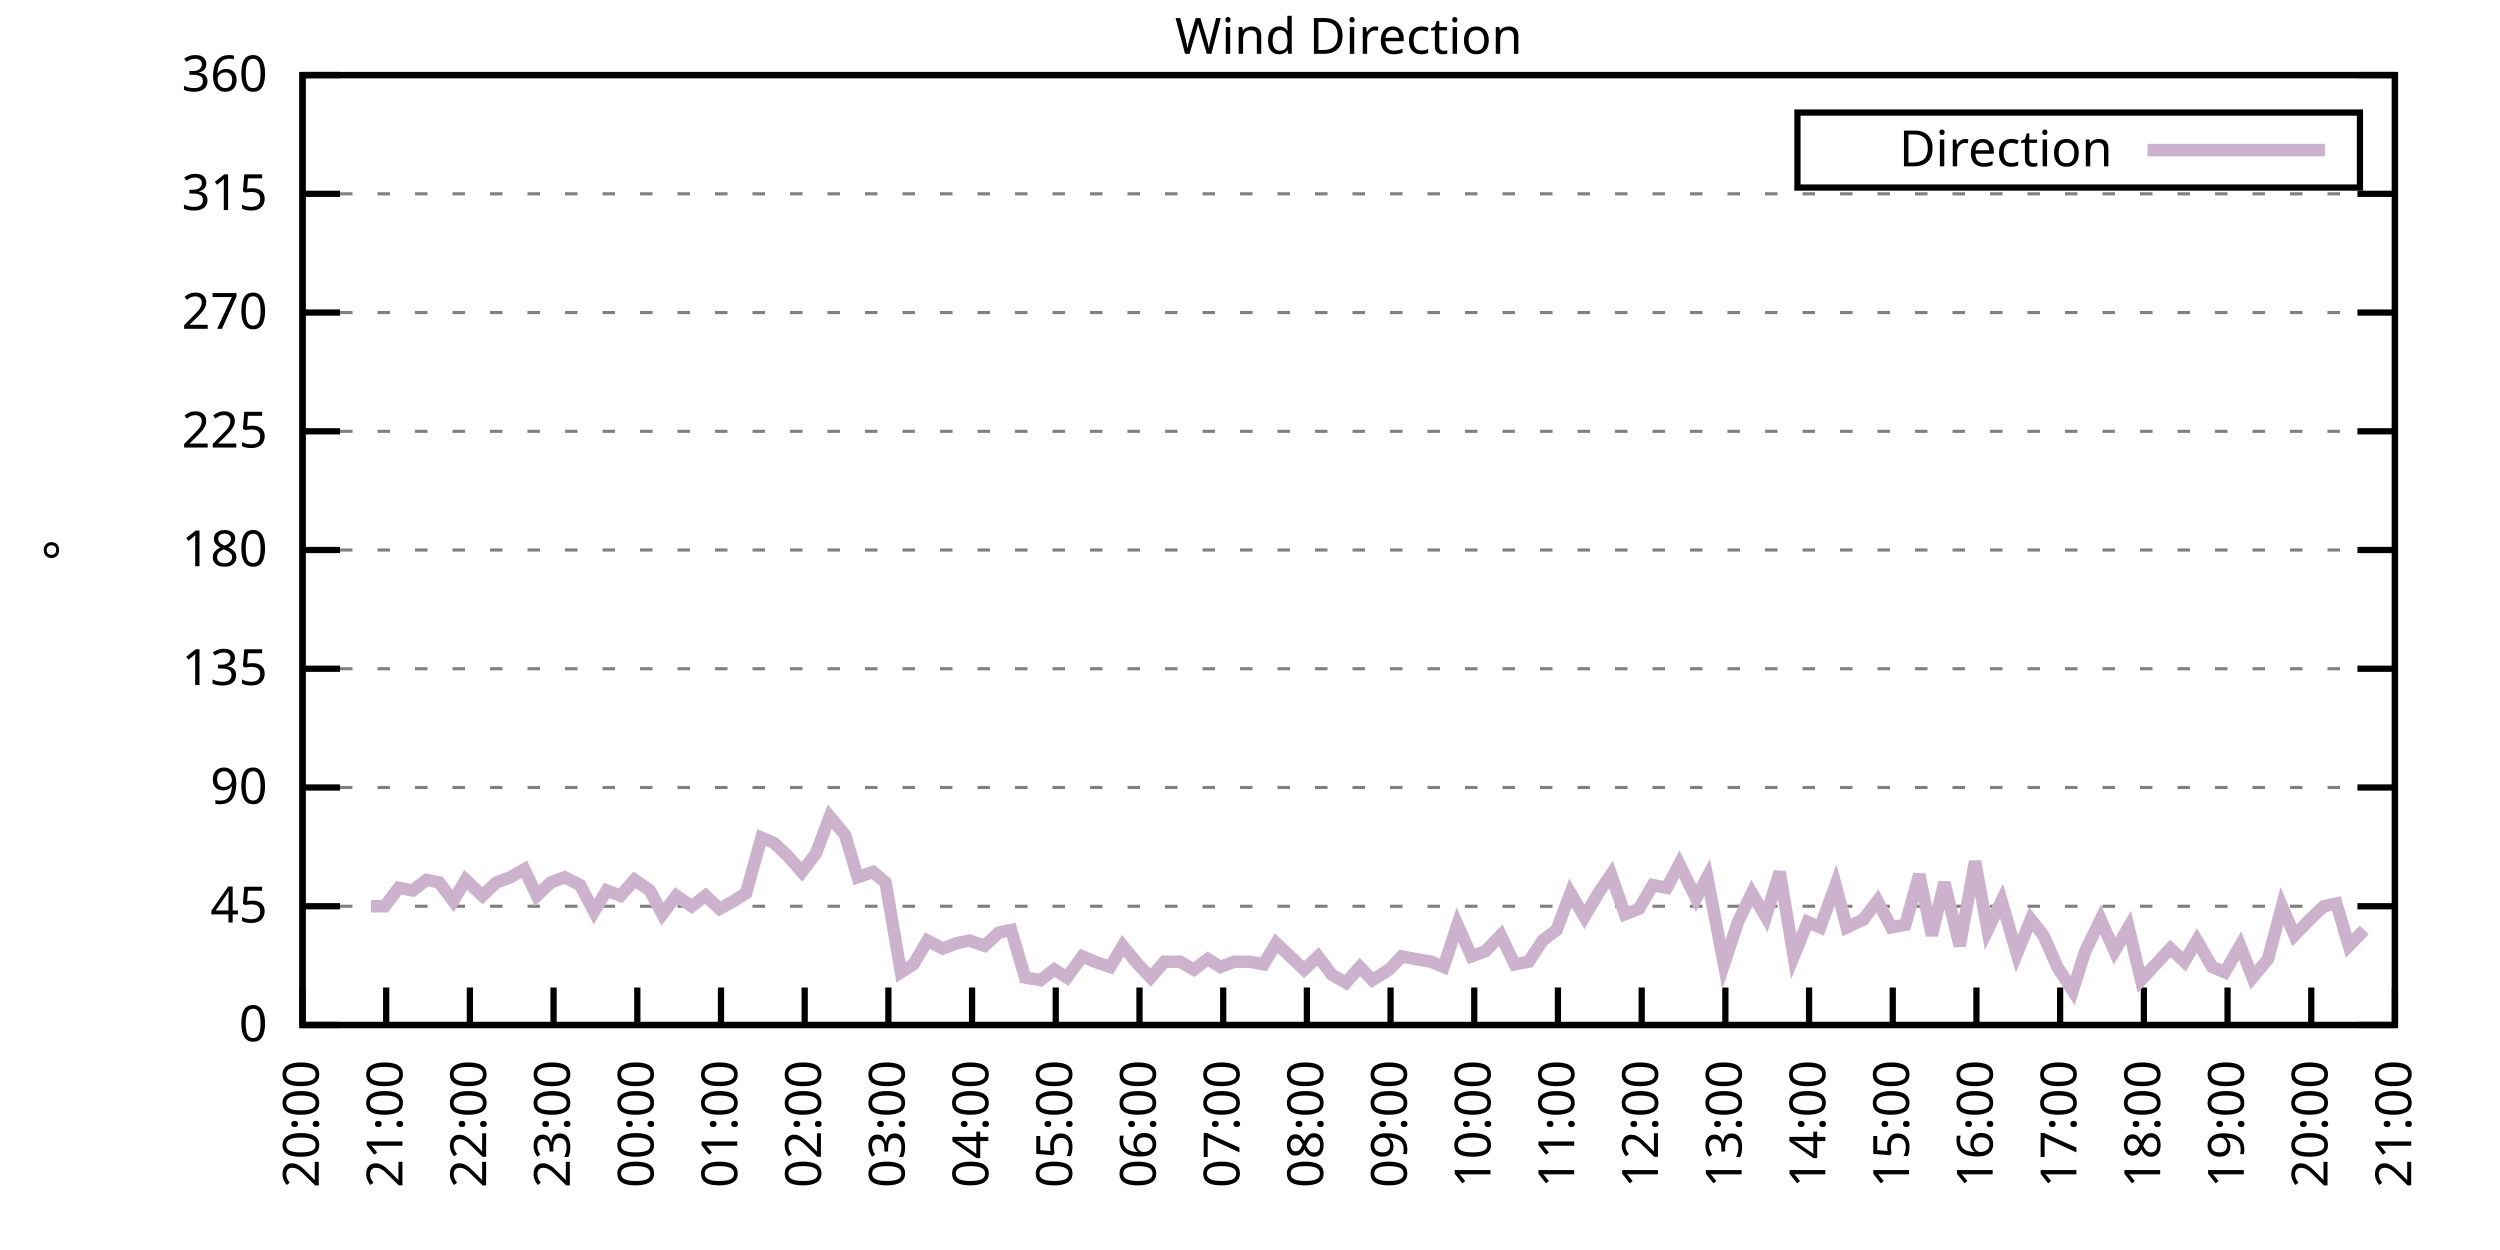
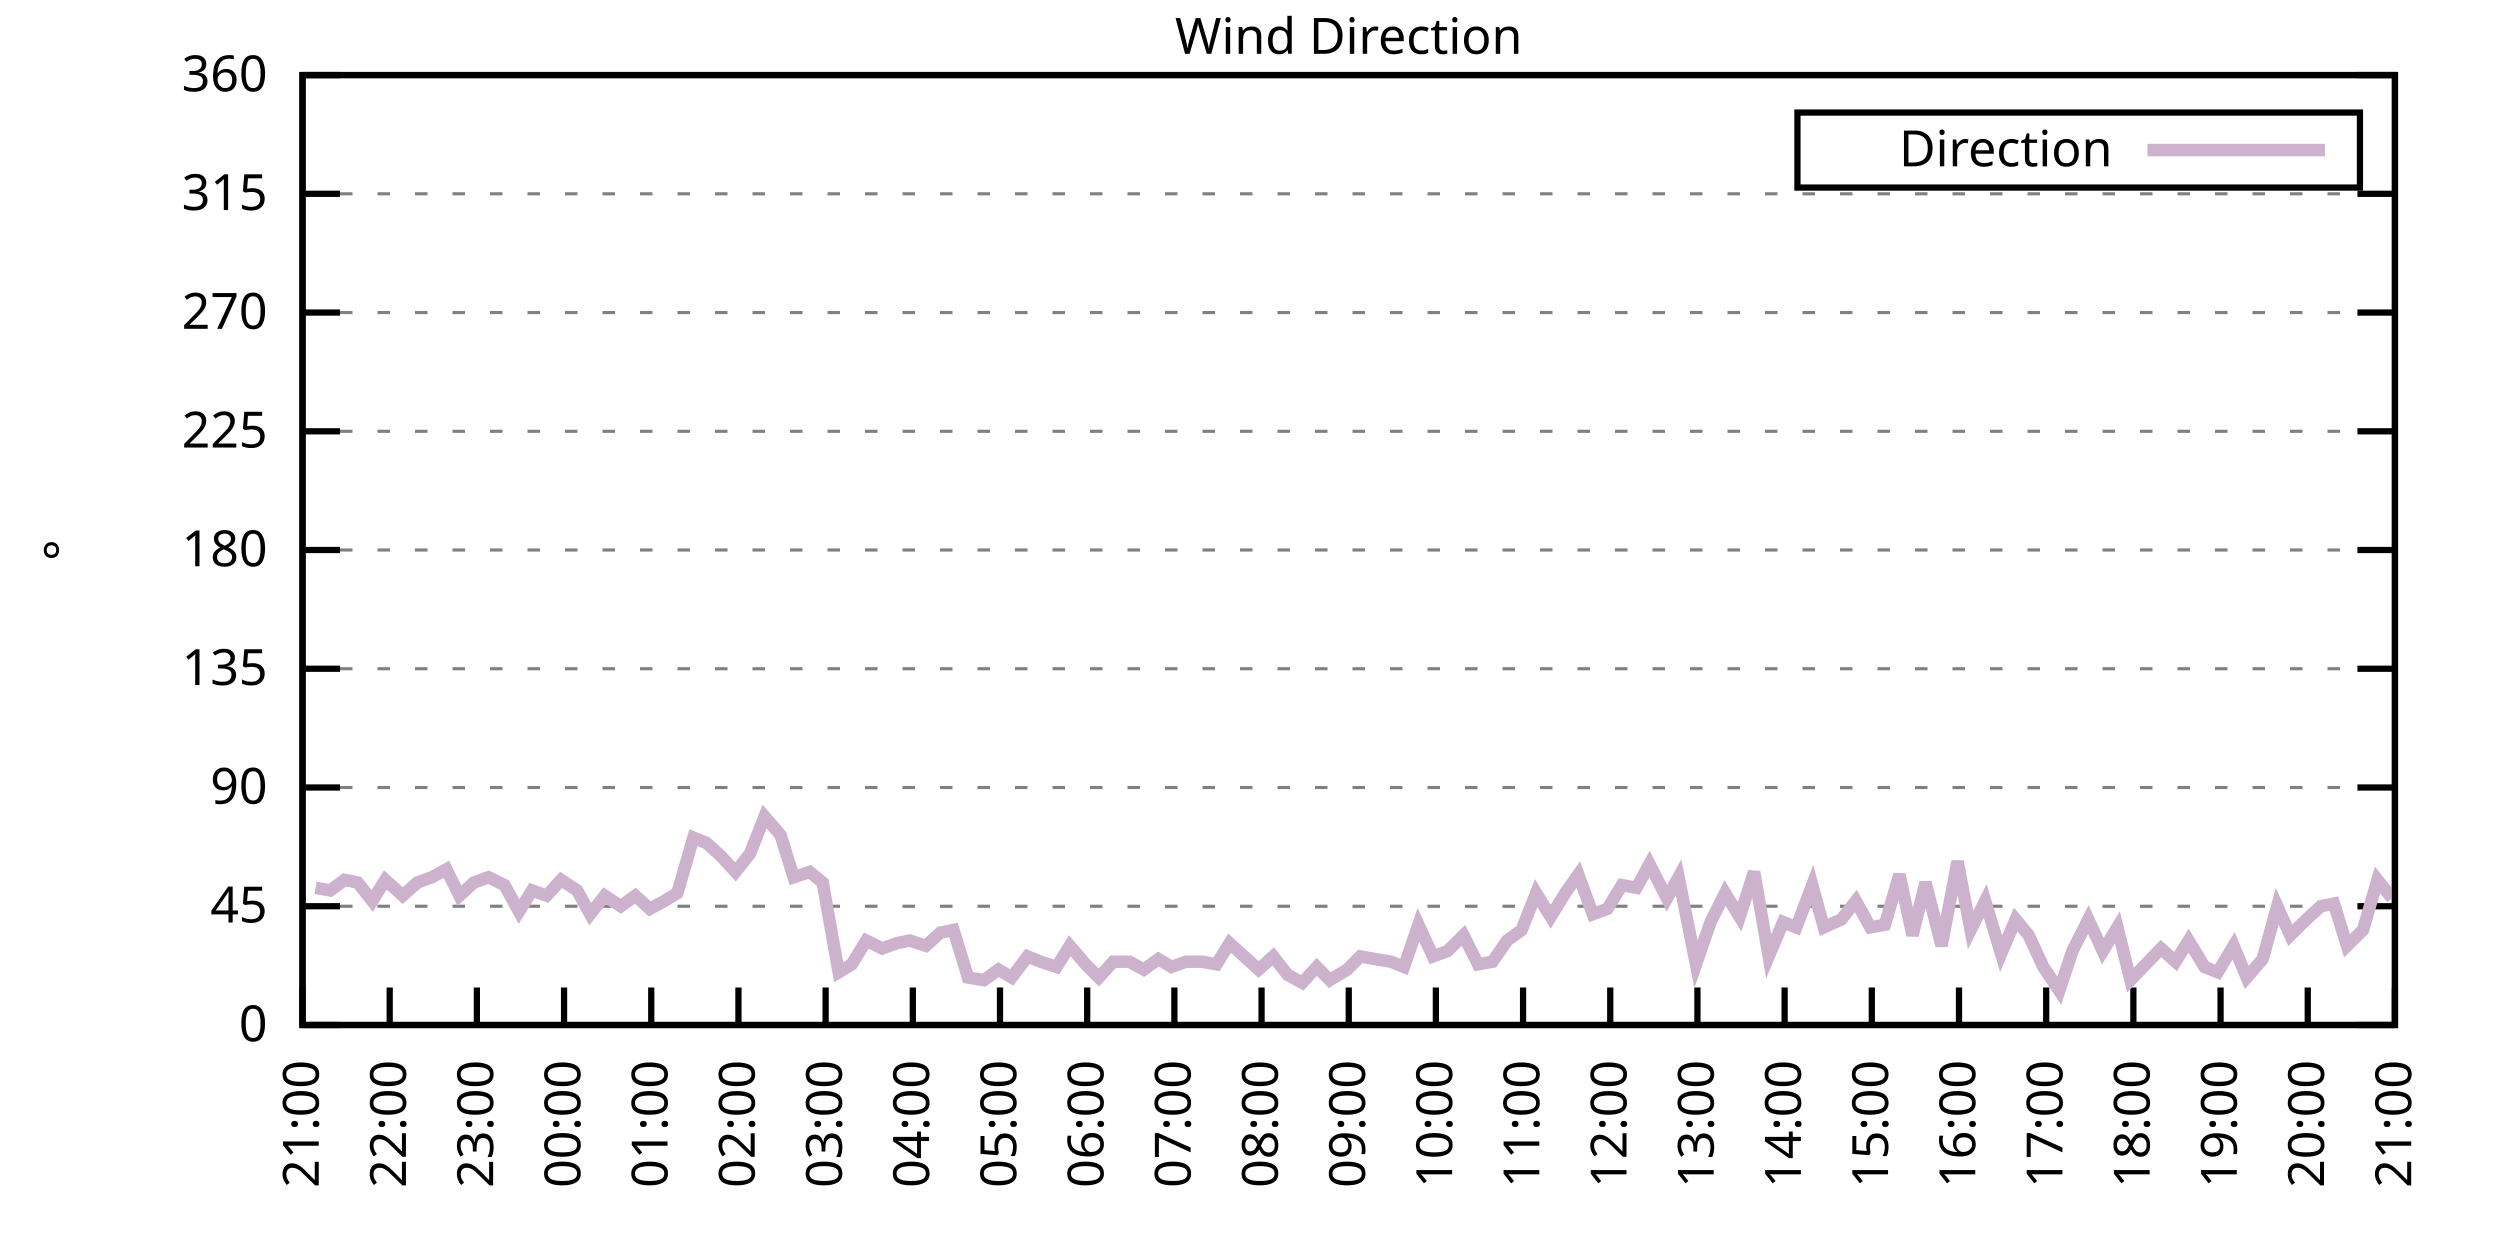
<svg xmlns="http://www.w3.org/2000/svg" xmlns:xlink="http://www.w3.org/1999/xlink" width="400" height="200" viewBox="0 0 400 200">
  <g id="gnuplot_canvas">
    <rect x="0" y="0" width="400" height="200" fill="none" />
    <defs>
      <circle id="gpDot" r="0.5" stroke-width="0.5" stroke="currentColor" />
      <path id="gpPt0" stroke-width="0.333" stroke="currentColor" d="M-1,0 h2 M0,-1 v2" />
      <path id="gpPt1" stroke-width="0.333" stroke="currentColor" d="M-1,-1 L1,1 M1,-1 L-1,1" />
      <path id="gpPt2" stroke-width="0.333" stroke="currentColor" d="M-1,0 L1,0 M0,-1 L0,1 M-1,-1 L1,1 M-1,1 L1,-1" />
      <rect id="gpPt3" stroke-width="0.333" stroke="currentColor" x="-1" y="-1" width="2" height="2" />
      <rect id="gpPt4" stroke-width="0.333" stroke="currentColor" fill="currentColor" x="-1" y="-1" width="2" height="2" />
      <circle id="gpPt5" stroke-width="0.333" stroke="currentColor" cx="0" cy="0" r="1" />
      <use xlink:href="#gpPt5" id="gpPt6" fill="currentColor" stroke="none" />
      <path id="gpPt7" stroke-width="0.333" stroke="currentColor" d="M0,-1.33 L-1.33,0.67 L1.33,0.67 z" />
      <use xlink:href="#gpPt7" id="gpPt8" fill="currentColor" stroke="none" />
      <use xlink:href="#gpPt7" id="gpPt9" stroke="currentColor" transform="rotate(180)" />
      <use xlink:href="#gpPt9" id="gpPt10" fill="currentColor" stroke="none" />
      <use xlink:href="#gpPt3" id="gpPt11" stroke="currentColor" transform="rotate(45)" />
      <use xlink:href="#gpPt11" id="gpPt12" fill="currentColor" stroke="none" />
      <path id="gpPt13" stroke-width="0.333" stroke="currentColor" d="M0,1.330 L1.265,0.411 L0.782,-1.067 L-0.782,-1.076 L-1.265,0.411 z" />
      <use xlink:href="#gpPt13" id="gpPt14" fill="currentColor" stroke="none" />
      <filter id="textbox" filterUnits="objectBoundingBox" x="0" y="0" height="1" width="1">
        <feFlood flood-color="white" flood-opacity="1" result="bgnd" />
        <feComposite in="SourceGraphic" in2="bgnd" operator="atop" />
      </filter>
      <filter id="greybox" filterUnits="objectBoundingBox" x="0" y="0" height="1" width="1">
        <feFlood flood-color="lightgrey" flood-opacity="1" result="grey" />
        <feComposite in="SourceGraphic" in2="grey" operator="atop" />
      </filter>
    </defs>
    <g fill="none" color="white" stroke="currentColor" stroke-width="1.00" stroke-linecap="butt" stroke-linejoin="miter">
</g>
    <g fill="none" color="black" stroke="currentColor" stroke-width="1.00" stroke-linecap="butt" stroke-linejoin="miter">
      <g stroke="none" shape-rendering="crispEdges">
        <polygon fill="rgb(255, 255, 255)" points="48.40,164.00 383.18,164.00 383.18,12.02 48.40,12.02 " />
      </g>
    </g>
    <g fill="none" color="black" stroke="currentColor" stroke-width="1.00" stroke-linecap="butt" stroke-linejoin="miter">
</g>
    <g fill="none" color="black" stroke="black" stroke-width="0.50" stroke-linecap="butt" stroke-linejoin="miter">
</g>
    <g fill="none" color="gray" stroke="currentColor" stroke-width="0.50" stroke-linecap="butt" stroke-linejoin="miter">
      <path stroke="gray" stroke-dasharray="2,4" class="gridline" d="M48.40,164.00 L383.19,164.00  " />
    </g>
    <g fill="none" color="gray" stroke="gray" stroke-width="1.00" stroke-linecap="butt" stroke-linejoin="miter">
</g>
    <g fill="none" color="black" stroke="currentColor" stroke-width="1.00" stroke-linecap="butt" stroke-linejoin="miter">
      <path stroke="black" d="M48.40,164.00 L54.40,164.00 M383.19,164.00 L377.19,164.00  " />
      <g transform="translate(42.80,166.60)" stroke="none" fill="black" font-family="Sans" font-size="8.00" text-anchor="end">
        <text>
          <tspan font-family="Sans"> 0</tspan>
        </text>
      </g>
    </g>
    <g fill="none" color="black" stroke="currentColor" stroke-width="1.00" stroke-linecap="butt" stroke-linejoin="miter">
</g>
    <g fill="none" color="black" stroke="black" stroke-width="0.50" stroke-linecap="butt" stroke-linejoin="miter">
</g>
    <g fill="none" color="gray" stroke="currentColor" stroke-width="0.50" stroke-linecap="butt" stroke-linejoin="miter">
      <path stroke="gray" stroke-dasharray="2,4" class="gridline" d="M48.40,145.00 L383.19,145.00  " />
    </g>
    <g fill="none" color="gray" stroke="gray" stroke-width="1.00" stroke-linecap="butt" stroke-linejoin="miter">
</g>
    <g fill="none" color="black" stroke="currentColor" stroke-width="1.00" stroke-linecap="butt" stroke-linejoin="miter">
      <path stroke="black" d="M48.40,145.00 L54.40,145.00 M383.19,145.00 L377.19,145.00  " />
      <g transform="translate(42.80,147.60)" stroke="none" fill="black" font-family="Sans" font-size="8.00" text-anchor="end">
        <text>
          <tspan font-family="Sans"> 45</tspan>
        </text>
      </g>
    </g>
    <g fill="none" color="black" stroke="currentColor" stroke-width="1.00" stroke-linecap="butt" stroke-linejoin="miter">
</g>
    <g fill="none" color="black" stroke="black" stroke-width="0.50" stroke-linecap="butt" stroke-linejoin="miter">
</g>
    <g fill="none" color="gray" stroke="currentColor" stroke-width="0.50" stroke-linecap="butt" stroke-linejoin="miter">
      <path stroke="gray" stroke-dasharray="2,4" class="gridline" d="M48.40,126.00 L383.19,126.00  " />
    </g>
    <g fill="none" color="gray" stroke="gray" stroke-width="1.00" stroke-linecap="butt" stroke-linejoin="miter">
</g>
    <g fill="none" color="black" stroke="currentColor" stroke-width="1.00" stroke-linecap="butt" stroke-linejoin="miter">
      <path stroke="black" d="M48.40,126.00 L54.40,126.00 M383.19,126.00 L377.19,126.00  " />
      <g transform="translate(42.80,128.60)" stroke="none" fill="black" font-family="Sans" font-size="8.00" text-anchor="end">
        <text>
          <tspan font-family="Sans"> 90</tspan>
        </text>
      </g>
    </g>
    <g fill="none" color="black" stroke="currentColor" stroke-width="1.00" stroke-linecap="butt" stroke-linejoin="miter">
</g>
    <g fill="none" color="black" stroke="black" stroke-width="0.50" stroke-linecap="butt" stroke-linejoin="miter">
</g>
    <g fill="none" color="gray" stroke="currentColor" stroke-width="0.50" stroke-linecap="butt" stroke-linejoin="miter">
      <path stroke="gray" stroke-dasharray="2,4" class="gridline" d="M48.40,107.00 L383.19,107.00  " />
    </g>
    <g fill="none" color="gray" stroke="gray" stroke-width="1.00" stroke-linecap="butt" stroke-linejoin="miter">
</g>
    <g fill="none" color="black" stroke="currentColor" stroke-width="1.00" stroke-linecap="butt" stroke-linejoin="miter">
      <path stroke="black" d="M48.40,107.00 L54.40,107.00 M383.19,107.00 L377.19,107.00  " />
      <g transform="translate(42.80,109.60)" stroke="none" fill="black" font-family="Sans" font-size="8.00" text-anchor="end">
        <text>
          <tspan font-family="Sans"> 135</tspan>
        </text>
      </g>
    </g>
    <g fill="none" color="black" stroke="currentColor" stroke-width="1.00" stroke-linecap="butt" stroke-linejoin="miter">
</g>
    <g fill="none" color="black" stroke="black" stroke-width="0.50" stroke-linecap="butt" stroke-linejoin="miter">
</g>
    <g fill="none" color="gray" stroke="currentColor" stroke-width="0.50" stroke-linecap="butt" stroke-linejoin="miter">
      <path stroke="gray" stroke-dasharray="2,4" class="gridline" d="M48.40,88.00 L383.19,88.00  " />
    </g>
    <g fill="none" color="gray" stroke="gray" stroke-width="1.00" stroke-linecap="butt" stroke-linejoin="miter">
</g>
    <g fill="none" color="black" stroke="currentColor" stroke-width="1.00" stroke-linecap="butt" stroke-linejoin="miter">
      <path stroke="black" d="M48.40,88.00 L54.40,88.00 M383.19,88.00 L377.19,88.00  " />
      <g transform="translate(42.80,90.60)" stroke="none" fill="black" font-family="Sans" font-size="8.00" text-anchor="end">
        <text>
          <tspan font-family="Sans"> 180</tspan>
        </text>
      </g>
    </g>
    <g fill="none" color="black" stroke="currentColor" stroke-width="1.00" stroke-linecap="butt" stroke-linejoin="miter">
</g>
    <g fill="none" color="black" stroke="black" stroke-width="0.50" stroke-linecap="butt" stroke-linejoin="miter">
</g>
    <g fill="none" color="gray" stroke="currentColor" stroke-width="0.50" stroke-linecap="butt" stroke-linejoin="miter">
      <path stroke="gray" stroke-dasharray="2,4" class="gridline" d="M48.40,69.01 L383.19,69.01  " />
    </g>
    <g fill="none" color="gray" stroke="gray" stroke-width="1.00" stroke-linecap="butt" stroke-linejoin="miter">
</g>
    <g fill="none" color="black" stroke="currentColor" stroke-width="1.00" stroke-linecap="butt" stroke-linejoin="miter">
      <path stroke="black" d="M48.40,69.01 L54.40,69.01 M383.19,69.01 L377.19,69.01  " />
      <g transform="translate(42.80,71.61)" stroke="none" fill="black" font-family="Sans" font-size="8.00" text-anchor="end">
        <text>
          <tspan font-family="Sans"> 225</tspan>
        </text>
      </g>
    </g>
    <g fill="none" color="black" stroke="currentColor" stroke-width="1.00" stroke-linecap="butt" stroke-linejoin="miter">
</g>
    <g fill="none" color="black" stroke="black" stroke-width="0.50" stroke-linecap="butt" stroke-linejoin="miter">
</g>
    <g fill="none" color="gray" stroke="currentColor" stroke-width="0.50" stroke-linecap="butt" stroke-linejoin="miter">
      <path stroke="gray" stroke-dasharray="2,4" class="gridline" d="M48.40,50.01 L383.19,50.01  " />
    </g>
    <g fill="none" color="gray" stroke="gray" stroke-width="1.00" stroke-linecap="butt" stroke-linejoin="miter">
</g>
    <g fill="none" color="black" stroke="currentColor" stroke-width="1.00" stroke-linecap="butt" stroke-linejoin="miter">
      <path stroke="black" d="M48.40,50.01 L54.40,50.01 M383.19,50.01 L377.19,50.01  " />
      <g transform="translate(42.80,52.61)" stroke="none" fill="black" font-family="Sans" font-size="8.00" text-anchor="end">
        <text>
          <tspan font-family="Sans"> 270</tspan>
        </text>
      </g>
    </g>
    <g fill="none" color="black" stroke="currentColor" stroke-width="1.00" stroke-linecap="butt" stroke-linejoin="miter">
</g>
    <g fill="none" color="black" stroke="black" stroke-width="0.50" stroke-linecap="butt" stroke-linejoin="miter">
</g>
    <g fill="none" color="gray" stroke="currentColor" stroke-width="0.50" stroke-linecap="butt" stroke-linejoin="miter">
      <path stroke="gray" stroke-dasharray="2,4" class="gridline" d="M48.40,31.01 L383.19,31.01  " />
    </g>
    <g fill="none" color="gray" stroke="gray" stroke-width="1.00" stroke-linecap="butt" stroke-linejoin="miter">
</g>
    <g fill="none" color="black" stroke="currentColor" stroke-width="1.00" stroke-linecap="butt" stroke-linejoin="miter">
      <path stroke="black" d="M48.40,31.01 L54.40,31.01 M383.19,31.01 L377.19,31.01  " />
      <g transform="translate(42.80,33.61)" stroke="none" fill="black" font-family="Sans" font-size="8.00" text-anchor="end">
        <text>
          <tspan font-family="Sans"> 315</tspan>
        </text>
      </g>
    </g>
    <g fill="none" color="black" stroke="currentColor" stroke-width="1.00" stroke-linecap="butt" stroke-linejoin="miter">
</g>
    <g fill="none" color="black" stroke="black" stroke-width="0.50" stroke-linecap="butt" stroke-linejoin="miter">
</g>
    <g fill="none" color="gray" stroke="currentColor" stroke-width="0.50" stroke-linecap="butt" stroke-linejoin="miter">
      <path stroke="gray" stroke-dasharray="2,4" class="gridline" d="M48.40,12.01 L383.19,12.01  " />
    </g>
    <g fill="none" color="gray" stroke="gray" stroke-width="1.00" stroke-linecap="butt" stroke-linejoin="miter">
</g>
    <g fill="none" color="black" stroke="currentColor" stroke-width="1.00" stroke-linecap="butt" stroke-linejoin="miter">
      <path stroke="black" d="M48.40,12.01 L54.40,12.01 M383.19,12.01 L377.19,12.01  " />
      <g transform="translate(42.80,14.61)" stroke="none" fill="black" font-family="Sans" font-size="8.00" text-anchor="end">
        <text>
          <tspan font-family="Sans"> 360</tspan>
        </text>
      </g>
    </g>
    <g fill="none" color="black" stroke="currentColor" stroke-width="1.00" stroke-linecap="butt" stroke-linejoin="miter">
      <path stroke="black" d="M48.40,164.00 L48.40,158.00  " />
      <g transform="translate(51.00,169.60) rotate(270.00)" stroke="none" fill="black" font-family="Sans" font-size="8.00" text-anchor="end">
        <text>
-           <tspan font-family="Sans">20:00</tspan>
-         </text>
-       </g>
-     </g>
-     <g fill="none" color="black" stroke="currentColor" stroke-width="1.00" stroke-linecap="butt" stroke-linejoin="miter">
-       <path stroke="black" d="M61.79,164.00 L61.79,158.00  " />
-       <g transform="translate(64.39,169.60) rotate(270.00)" stroke="none" fill="black" font-family="Sans" font-size="8.00" text-anchor="end">
-         <text>
          <tspan font-family="Sans">21:00</tspan>
        </text>
      </g>
    </g>
    <g fill="none" color="black" stroke="currentColor" stroke-width="1.00" stroke-linecap="butt" stroke-linejoin="miter">
-       <path stroke="black" d="M75.18,164.00 L75.18,158.00  " />
-       <g transform="translate(77.78,169.60) rotate(270.00)" stroke="none" fill="black" font-family="Sans" font-size="8.00" text-anchor="end">
+       <path stroke="black" d="M62.35,164.00 L62.35,158.00  " />
+       <g transform="translate(64.95,169.60) rotate(270.00)" stroke="none" fill="black" font-family="Sans" font-size="8.00" text-anchor="end">
        <text>
          <tspan font-family="Sans">22:00</tspan>
        </text>
      </g>
    </g>
    <g fill="none" color="black" stroke="currentColor" stroke-width="1.00" stroke-linecap="butt" stroke-linejoin="miter">
-       <path stroke="black" d="M88.57,164.00 L88.57,158.00  " />
-       <g transform="translate(91.17,169.60) rotate(270.00)" stroke="none" fill="black" font-family="Sans" font-size="8.00" text-anchor="end">
+       <path stroke="black" d="M76.30,164.00 L76.30,158.00  " />
+       <g transform="translate(78.90,169.60) rotate(270.00)" stroke="none" fill="black" font-family="Sans" font-size="8.00" text-anchor="end">
        <text>
          <tspan font-family="Sans">23:00</tspan>
        </text>
      </g>
    </g>
    <g fill="none" color="black" stroke="currentColor" stroke-width="1.00" stroke-linecap="butt" stroke-linejoin="miter">
-       <path stroke="black" d="M101.97,164.00 L101.97,158.00  " />
-       <g transform="translate(104.57,169.60) rotate(270.00)" stroke="none" fill="black" font-family="Sans" font-size="8.00" text-anchor="end">
+       <path stroke="black" d="M90.25,164.00 L90.25,158.00  " />
+       <g transform="translate(92.85,169.60) rotate(270.00)" stroke="none" fill="black" font-family="Sans" font-size="8.00" text-anchor="end">
        <text>
          <tspan font-family="Sans">00:00</tspan>
        </text>
      </g>
    </g>
    <g fill="none" color="black" stroke="currentColor" stroke-width="1.00" stroke-linecap="butt" stroke-linejoin="miter">
-       <path stroke="black" d="M115.36,164.00 L115.36,158.00  " />
-       <g transform="translate(117.96,169.60) rotate(270.00)" stroke="none" fill="black" font-family="Sans" font-size="8.00" text-anchor="end">
+       <path stroke="black" d="M104.20,164.00 L104.20,158.00  " />
+       <g transform="translate(106.80,169.60) rotate(270.00)" stroke="none" fill="black" font-family="Sans" font-size="8.00" text-anchor="end">
        <text>
          <tspan font-family="Sans">01:00</tspan>
        </text>
      </g>
    </g>
    <g fill="none" color="black" stroke="currentColor" stroke-width="1.00" stroke-linecap="butt" stroke-linejoin="miter">
-       <path stroke="black" d="M128.75,164.00 L128.75,158.00  " />
-       <g transform="translate(131.35,169.60) rotate(270.00)" stroke="none" fill="black" font-family="Sans" font-size="8.00" text-anchor="end">
+       <path stroke="black" d="M118.15,164.00 L118.15,158.00  " />
+       <g transform="translate(120.75,169.60) rotate(270.00)" stroke="none" fill="black" font-family="Sans" font-size="8.00" text-anchor="end">
        <text>
          <tspan font-family="Sans">02:00</tspan>
        </text>
      </g>
    </g>
    <g fill="none" color="black" stroke="currentColor" stroke-width="1.00" stroke-linecap="butt" stroke-linejoin="miter">
-       <path stroke="black" d="M142.14,164.00 L142.14,158.00  " />
-       <g transform="translate(144.74,169.60) rotate(270.00)" stroke="none" fill="black" font-family="Sans" font-size="8.00" text-anchor="end">
+       <path stroke="black" d="M132.10,164.00 L132.10,158.00  " />
+       <g transform="translate(134.70,169.60) rotate(270.00)" stroke="none" fill="black" font-family="Sans" font-size="8.00" text-anchor="end">
        <text>
          <tspan font-family="Sans">03:00</tspan>
        </text>
      </g>
    </g>
    <g fill="none" color="black" stroke="currentColor" stroke-width="1.00" stroke-linecap="butt" stroke-linejoin="miter">
-       <path stroke="black" d="M155.53,164.00 L155.53,158.00  " />
-       <g transform="translate(158.13,169.60) rotate(270.00)" stroke="none" fill="black" font-family="Sans" font-size="8.00" text-anchor="end">
+       <path stroke="black" d="M146.05,164.00 L146.05,158.00  " />
+       <g transform="translate(148.65,169.60) rotate(270.00)" stroke="none" fill="black" font-family="Sans" font-size="8.00" text-anchor="end">
        <text>
          <tspan font-family="Sans">04:00</tspan>
        </text>
      </g>
    </g>
    <g fill="none" color="black" stroke="currentColor" stroke-width="1.00" stroke-linecap="butt" stroke-linejoin="miter">
-       <path stroke="black" d="M168.92,164.00 L168.92,158.00  " />
-       <g transform="translate(171.52,169.60) rotate(270.00)" stroke="none" fill="black" font-family="Sans" font-size="8.00" text-anchor="end">
+       <path stroke="black" d="M160.00,164.00 L160.00,158.00  " />
+       <g transform="translate(162.60,169.60) rotate(270.00)" stroke="none" fill="black" font-family="Sans" font-size="8.00" text-anchor="end">
        <text>
          <tspan font-family="Sans">05:00</tspan>
        </text>
      </g>
    </g>
    <g fill="none" color="black" stroke="currentColor" stroke-width="1.00" stroke-linecap="butt" stroke-linejoin="miter">
-       <path stroke="black" d="M182.32,164.00 L182.32,158.00  " />
-       <g transform="translate(184.92,169.60) rotate(270.00)" stroke="none" fill="black" font-family="Sans" font-size="8.00" text-anchor="end">
+       <path stroke="black" d="M173.95,164.00 L173.95,158.00  " />
+       <g transform="translate(176.55,169.60) rotate(270.00)" stroke="none" fill="black" font-family="Sans" font-size="8.00" text-anchor="end">
        <text>
          <tspan font-family="Sans">06:00</tspan>
        </text>
      </g>
    </g>
    <g fill="none" color="black" stroke="currentColor" stroke-width="1.00" stroke-linecap="butt" stroke-linejoin="miter">
-       <path stroke="black" d="M195.71,164.00 L195.71,158.00  " />
-       <g transform="translate(198.31,169.60) rotate(270.00)" stroke="none" fill="black" font-family="Sans" font-size="8.00" text-anchor="end">
+       <path stroke="black" d="M187.90,164.00 L187.90,158.00  " />
+       <g transform="translate(190.50,169.60) rotate(270.00)" stroke="none" fill="black" font-family="Sans" font-size="8.00" text-anchor="end">
        <text>
          <tspan font-family="Sans">07:00</tspan>
        </text>
      </g>
    </g>
    <g fill="none" color="black" stroke="currentColor" stroke-width="1.00" stroke-linecap="butt" stroke-linejoin="miter">
-       <path stroke="black" d="M209.10,164.00 L209.10,158.00  " />
-       <g transform="translate(211.70,169.60) rotate(270.00)" stroke="none" fill="black" font-family="Sans" font-size="8.00" text-anchor="end">
+       <path stroke="black" d="M201.85,164.00 L201.85,158.00  " />
+       <g transform="translate(204.45,169.60) rotate(270.00)" stroke="none" fill="black" font-family="Sans" font-size="8.00" text-anchor="end">
        <text>
          <tspan font-family="Sans">08:00</tspan>
        </text>
      </g>
    </g>
    <g fill="none" color="black" stroke="currentColor" stroke-width="1.00" stroke-linecap="butt" stroke-linejoin="miter">
-       <path stroke="black" d="M222.49,164.00 L222.49,158.00  " />
-       <g transform="translate(225.09,169.60) rotate(270.00)" stroke="none" fill="black" font-family="Sans" font-size="8.00" text-anchor="end">
+       <path stroke="black" d="M215.80,164.00 L215.80,158.00  " />
+       <g transform="translate(218.40,169.60) rotate(270.00)" stroke="none" fill="black" font-family="Sans" font-size="8.00" text-anchor="end">
        <text>
          <tspan font-family="Sans">09:00</tspan>
        </text>
      </g>
    </g>
    <g fill="none" color="black" stroke="currentColor" stroke-width="1.00" stroke-linecap="butt" stroke-linejoin="miter">
-       <path stroke="black" d="M235.88,164.00 L235.88,158.00  " />
-       <g transform="translate(238.48,169.60) rotate(270.00)" stroke="none" fill="black" font-family="Sans" font-size="8.00" text-anchor="end">
+       <path stroke="black" d="M229.74,164.00 L229.74,158.00  " />
+       <g transform="translate(232.34,169.60) rotate(270.00)" stroke="none" fill="black" font-family="Sans" font-size="8.00" text-anchor="end">
        <text>
          <tspan font-family="Sans">10:00</tspan>
        </text>
      </g>
    </g>
    <g fill="none" color="black" stroke="currentColor" stroke-width="1.00" stroke-linecap="butt" stroke-linejoin="miter">
-       <path stroke="black" d="M249.27,164.00 L249.27,158.00  " />
-       <g transform="translate(251.87,169.60) rotate(270.00)" stroke="none" fill="black" font-family="Sans" font-size="8.00" text-anchor="end">
+       <path stroke="black" d="M243.69,164.00 L243.69,158.00  " />
+       <g transform="translate(246.29,169.60) rotate(270.00)" stroke="none" fill="black" font-family="Sans" font-size="8.00" text-anchor="end">
        <text>
          <tspan font-family="Sans">11:00</tspan>
        </text>
      </g>
    </g>
    <g fill="none" color="black" stroke="currentColor" stroke-width="1.00" stroke-linecap="butt" stroke-linejoin="miter">
-       <path stroke="black" d="M262.67,164.00 L262.67,158.00  " />
-       <g transform="translate(265.27,169.60) rotate(270.00)" stroke="none" fill="black" font-family="Sans" font-size="8.00" text-anchor="end">
+       <path stroke="black" d="M257.64,164.00 L257.64,158.00  " />
+       <g transform="translate(260.24,169.60) rotate(270.00)" stroke="none" fill="black" font-family="Sans" font-size="8.00" text-anchor="end">
        <text>
          <tspan font-family="Sans">12:00</tspan>
        </text>
      </g>
    </g>
    <g fill="none" color="black" stroke="currentColor" stroke-width="1.00" stroke-linecap="butt" stroke-linejoin="miter">
-       <path stroke="black" d="M276.06,164.00 L276.06,158.00  " />
-       <g transform="translate(278.66,169.60) rotate(270.00)" stroke="none" fill="black" font-family="Sans" font-size="8.00" text-anchor="end">
+       <path stroke="black" d="M271.59,164.00 L271.59,158.00  " />
+       <g transform="translate(274.19,169.60) rotate(270.00)" stroke="none" fill="black" font-family="Sans" font-size="8.00" text-anchor="end">
        <text>
          <tspan font-family="Sans">13:00</tspan>
        </text>
      </g>
    </g>
    <g fill="none" color="black" stroke="currentColor" stroke-width="1.00" stroke-linecap="butt" stroke-linejoin="miter">
-       <path stroke="black" d="M289.45,164.00 L289.45,158.00  " />
-       <g transform="translate(292.05,169.60) rotate(270.00)" stroke="none" fill="black" font-family="Sans" font-size="8.00" text-anchor="end">
+       <path stroke="black" d="M285.54,164.00 L285.54,158.00  " />
+       <g transform="translate(288.14,169.60) rotate(270.00)" stroke="none" fill="black" font-family="Sans" font-size="8.00" text-anchor="end">
        <text>
          <tspan font-family="Sans">14:00</tspan>
        </text>
      </g>
    </g>
    <g fill="none" color="black" stroke="currentColor" stroke-width="1.00" stroke-linecap="butt" stroke-linejoin="miter">
-       <path stroke="black" d="M302.84,164.00 L302.84,158.00  " />
-       <g transform="translate(305.44,169.60) rotate(270.00)" stroke="none" fill="black" font-family="Sans" font-size="8.00" text-anchor="end">
+       <path stroke="black" d="M299.49,164.00 L299.49,158.00  " />
+       <g transform="translate(302.09,169.60) rotate(270.00)" stroke="none" fill="black" font-family="Sans" font-size="8.00" text-anchor="end">
        <text>
          <tspan font-family="Sans">15:00</tspan>
        </text>
      </g>
    </g>
    <g fill="none" color="black" stroke="currentColor" stroke-width="1.00" stroke-linecap="butt" stroke-linejoin="miter">
-       <path stroke="black" d="M316.23,164.00 L316.23,158.00  " />
-       <g transform="translate(318.83,169.60) rotate(270.00)" stroke="none" fill="black" font-family="Sans" font-size="8.00" text-anchor="end">
+       <path stroke="black" d="M313.44,164.00 L313.44,158.00  " />
+       <g transform="translate(316.04,169.60) rotate(270.00)" stroke="none" fill="black" font-family="Sans" font-size="8.00" text-anchor="end">
        <text>
          <tspan font-family="Sans">16:00</tspan>
        </text>
      </g>
    </g>
    <g fill="none" color="black" stroke="currentColor" stroke-width="1.00" stroke-linecap="butt" stroke-linejoin="miter">
-       <path stroke="black" d="M329.62,164.00 L329.62,158.00  " />
-       <g transform="translate(332.22,169.60) rotate(270.00)" stroke="none" fill="black" font-family="Sans" font-size="8.00" text-anchor="end">
+       <path stroke="black" d="M327.39,164.00 L327.39,158.00  " />
+       <g transform="translate(329.99,169.60) rotate(270.00)" stroke="none" fill="black" font-family="Sans" font-size="8.00" text-anchor="end">
        <text>
          <tspan font-family="Sans">17:00</tspan>
        </text>
      </g>
    </g>
    <g fill="none" color="black" stroke="currentColor" stroke-width="1.00" stroke-linecap="butt" stroke-linejoin="miter">
-       <path stroke="black" d="M343.02,164.00 L343.02,158.00  " />
-       <g transform="translate(345.62,169.60) rotate(270.00)" stroke="none" fill="black" font-family="Sans" font-size="8.00" text-anchor="end">
+       <path stroke="black" d="M341.34,164.00 L341.34,158.00  " />
+       <g transform="translate(343.94,169.60) rotate(270.00)" stroke="none" fill="black" font-family="Sans" font-size="8.00" text-anchor="end">
        <text>
          <tspan font-family="Sans">18:00</tspan>
        </text>
      </g>
    </g>
    <g fill="none" color="black" stroke="currentColor" stroke-width="1.00" stroke-linecap="butt" stroke-linejoin="miter">
-       <path stroke="black" d="M356.41,164.00 L356.41,158.00  " />
-       <g transform="translate(359.01,169.60) rotate(270.00)" stroke="none" fill="black" font-family="Sans" font-size="8.00" text-anchor="end">
+       <path stroke="black" d="M355.29,164.00 L355.29,158.00  " />
+       <g transform="translate(357.89,169.60) rotate(270.00)" stroke="none" fill="black" font-family="Sans" font-size="8.00" text-anchor="end">
        <text>
          <tspan font-family="Sans">19:00</tspan>
        </text>
      </g>
    </g>
    <g fill="none" color="black" stroke="currentColor" stroke-width="1.00" stroke-linecap="butt" stroke-linejoin="miter">
-       <path stroke="black" d="M369.80,164.00 L369.80,158.00  " />
-       <g transform="translate(372.40,169.60) rotate(270.00)" stroke="none" fill="black" font-family="Sans" font-size="8.00" text-anchor="end">
+       <path stroke="black" d="M369.24,164.00 L369.24,158.00  " />
+       <g transform="translate(371.84,169.60) rotate(270.00)" stroke="none" fill="black" font-family="Sans" font-size="8.00" text-anchor="end">
        <text>
          <tspan font-family="Sans">20:00</tspan>
        </text>
      </g>
    </g>
    <g fill="none" color="black" stroke="currentColor" stroke-width="1.00" stroke-linecap="butt" stroke-linejoin="miter">
      <path stroke="black" d="M383.19,164.00 L383.19,158.00  " />
      <g transform="translate(385.79,169.60) rotate(270.00)" stroke="none" fill="black" font-family="Sans" font-size="8.00" text-anchor="end">
        <text>
          <tspan font-family="Sans">21:00</tspan>
        </text>
      </g>
    </g>
    <g fill="none" color="black" stroke="currentColor" stroke-width="1.00" stroke-linecap="butt" stroke-linejoin="miter">
</g>
    <g fill="none" color="black" stroke="currentColor" stroke-width="1.00" stroke-linecap="butt" stroke-linejoin="miter">
      <path stroke="black" d="M48.40,12.01 L48.40,164.00 L383.19,164.00 L383.19,12.01 L48.40,12.01 Z  " />
    </g>
    <g fill="none" color="black" stroke="currentColor" stroke-width="1.00" stroke-linecap="butt" stroke-linejoin="miter">
</g>
    <g fill="none" color="black" stroke="currentColor" stroke-width="1.00" stroke-linecap="butt" stroke-linejoin="miter">
      <path stroke="black" d="M287.59,30.01 L287.59,18.01 L377.59,18.01 L377.59,30.01 L287.59,30.01 Z  " />
    </g>
    <g id="Wind_direction_plot_1">
      <g fill="none" color="white" stroke="black" stroke-width="2.00" stroke-linecap="butt" stroke-linejoin="miter">
</g>
      <g fill="none" color="black" stroke="currentColor" stroke-width="2.00" stroke-linecap="butt" stroke-linejoin="miter">
        <g transform="translate(337.99,26.61)" stroke="none" fill="black" font-family="Sans" font-size="8.00" text-anchor="end">
          <text>
            <tspan font-family="Sans">Direction</tspan>
          </text>
        </g>
      </g>
      <g fill="none" color="black" stroke="currentColor" stroke-width="2.00" stroke-linecap="butt" stroke-linejoin="miter">
-         <path stroke="rgb(204, 178, 204)" d="M343.59,24.01 L371.99,24.01 M59.34,145.00 L61.57,145.00 L63.80,142.05 L66.03,142.47 L68.26,140.78 L70.27,141.20   L72.50,144.16 L74.51,140.78 L77.19,143.31 L79.42,141.20 L81.66,140.36 L83.89,139.09 L85.90,143.31 L88.13,141.20   L90.36,140.36 L92.82,141.62 L95.05,145.85 L97.06,142.47 L99.29,143.31 L101.52,140.78 L103.98,142.47 L105.98,146.27   L108.22,143.31 L110.67,145.00 L112.90,143.31 L115.13,145.42 L117.37,144.16 L119.38,142.89 L121.83,134.02 L123.84,134.87   L126.07,136.98 L128.30,139.51 L130.54,136.56 L132.77,130.65 L135.22,133.60 L137.23,140.36 L139.69,139.51 L141.69,141.20   L144.15,155.56 L146.16,154.29 L148.39,150.49 L150.85,151.76 L153.08,150.91 L155.09,150.49 L157.54,151.33 L159.77,149.22   L161.78,148.80 L164.01,156.40 L166.47,156.82 L168.70,155.13 L170.71,156.40 L173.17,153.02 L175.17,153.87 L177.63,154.71   L179.64,151.33 L182.09,154.29 L184.10,156.40 L186.33,153.87 L188.79,153.87 L191.02,155.13 L193.25,153.45 L195.26,154.71   L197.49,153.87 L199.95,153.87 L202.18,154.29 L204.19,150.91 L206.42,153.02 L208.65,155.13 L210.88,153.02 L213.12,155.98   L215.35,157.24 L217.58,154.71 L219.59,156.82 L222.27,155.13 L224.28,153.02 L226.51,153.45 L228.96,153.87 L230.97,154.71   L233.20,147.96 L235.44,153.02 L237.67,152.18 L240.12,149.65 L242.36,154.29 L244.59,153.87 L246.82,150.49 L249.05,148.80   L251.28,142.89 L253.51,146.69 L255.75,142.89 L257.76,139.93 L259.99,146.27 L262.22,145.42 L264.45,141.62 L266.68,142.05   L268.69,138.25 L271.37,143.73 L273.16,140.36 L275.83,154.29 L278.07,147.53 L280.30,142.89 L282.53,146.69 L284.76,139.51   L286.99,153.02 L289.23,147.53 L291.23,148.38 L293.69,141.62 L295.48,148.38 L298.15,147.11 L300.39,144.16 L302.62,148.38   L304.85,147.96 L307.08,139.93 L309.09,149.65 L311.10,141.20 L313.55,151.33 L316.01,137.82 L318.02,148.80 L320.25,144.16   L322.70,152.60 L324.94,147.11 L326.95,149.65 L329.18,154.71 L331.63,158.51 L333.64,152.18 L336.10,147.11 L338.33,152.18   L340.56,148.38 L342.57,156.82 L347.26,151.76 L349.49,153.87 L351.50,150.49 L353.95,154.71 L355.96,155.56 L358.42,151.33   L360.42,156.40 L362.88,153.45 L365.11,145.00 L367.12,149.65 L369.58,147.11 L371.81,145.00 L373.82,144.58 L375.82,151.33   L378.28,148.80  " />
+         <path stroke="rgb(204, 178, 204)" d="M343.59,24.01 L371.99,24.01 M50.49,142.05 L52.82,142.47 L55.14,140.78 L57.23,141.20 L59.56,144.16 L61.65,140.78   L64.44,143.31 L66.77,141.20 L69.09,140.36 L71.42,139.09 L73.51,143.31 L75.83,141.20 L78.16,140.36 L80.72,141.62   L83.04,145.85 L85.13,142.47 L87.46,143.31 L89.78,140.78 L92.34,142.47 L94.43,146.27 L96.76,143.31 L99.32,145.00   L101.64,143.31 L103.97,145.42 L106.29,144.16 L108.38,142.89 L110.94,134.02 L113.03,134.87 L115.36,136.98 L117.68,139.51   L120.01,136.56 L122.33,130.65 L124.89,133.60 L126.98,140.36 L129.54,139.51 L131.63,141.20 L134.19,155.56 L136.28,154.29   L138.61,150.49 L141.16,151.76 L143.49,150.91 L145.58,150.49 L148.14,151.33 L150.46,149.22 L152.56,148.80 L154.88,156.40   L157.44,156.82 L159.76,155.13 L161.86,156.40 L164.41,153.02 L166.51,153.87 L169.06,154.71 L171.16,151.33 L173.71,154.29   L175.81,156.40 L178.13,153.87 L180.69,153.87 L183.01,155.13 L185.34,153.45 L187.43,154.71 L189.76,153.87 L192.31,153.87   L194.64,154.29 L196.73,150.91 L199.06,153.02 L201.38,155.13 L203.71,153.02 L206.03,155.98 L208.36,157.24 L210.68,154.71   L212.77,156.82 L215.56,155.13 L217.65,153.02 L219.98,153.45 L222.54,153.87 L224.63,154.71 L226.95,147.96 L229.28,153.02   L231.60,152.18 L234.16,149.65 L236.49,154.29 L238.81,153.87 L241.14,150.49 L243.46,148.80 L245.79,142.89 L248.11,146.69   L250.44,142.89 L252.53,139.93 L254.85,146.27 L257.18,145.42 L259.50,141.62 L261.83,142.05 L263.92,138.25 L266.71,143.73   L268.57,140.36 L271.36,154.29 L273.69,147.53 L276.01,142.89 L278.34,146.69 L280.66,139.51 L282.99,153.02 L285.31,147.53   L287.40,148.38 L289.96,141.62 L291.82,148.38 L294.61,147.11 L296.94,144.16 L299.26,148.38 L301.58,147.96 L303.91,139.93   L306.00,149.65 L308.09,141.20 L310.65,151.33 L313.21,137.82 L315.30,148.80 L317.63,144.16 L320.18,152.60 L322.51,147.11   L324.60,149.65 L326.93,154.71 L329.48,158.51 L331.58,152.18 L334.13,147.11 L336.46,152.18 L338.78,148.38 L340.88,156.82   L345.76,151.76 L348.08,153.87 L350.18,150.49 L352.73,154.71 L354.83,155.56 L357.38,151.33 L359.48,156.40 L362.03,153.45   L364.36,145.00 L366.45,149.65 L369.01,147.11 L371.33,145.00 L373.43,144.58 L375.52,151.33 L378.08,148.80 L380.40,140.78   L382.73,143.73  " />
      </g>
    </g>
    <g fill="none" color="black" stroke="currentColor" stroke-width="2.00" stroke-linecap="butt" stroke-linejoin="miter">
</g>
    <g fill="none" color="black" stroke="black" stroke-width="1.00" stroke-linecap="butt" stroke-linejoin="miter">
</g>
    <g fill="none" color="black" stroke="currentColor" stroke-width="1.00" stroke-linecap="butt" stroke-linejoin="miter">
      <path stroke="black" d="M48.40,12.01 L48.40,164.00 L383.19,164.00 L383.19,12.01 L48.40,12.01 Z  " />
      <g transform="translate(12.80,88.01) rotate(270.00)" stroke="none" fill="black" font-family="Sans" font-size="8.00" text-anchor="middle">
        <text>
          <tspan font-family="Sans">°</tspan>
        </text>
      </g>
    </g>
    <g fill="none" color="black" stroke="currentColor" stroke-width="1.00" stroke-linecap="butt" stroke-linejoin="miter">
</g>
    <g fill="none" color="black" stroke="currentColor" stroke-width="1.00" stroke-linecap="butt" stroke-linejoin="miter">
      <g transform="translate(215.79,8.61)" stroke="none" fill="black" font-family="Sans" font-size="8.00" text-anchor="middle">
        <text>
          <tspan font-family="Sans">Wind Direction</tspan>
        </text>
      </g>
    </g>
    <g fill="none" color="black" stroke="currentColor" stroke-width="1.00" stroke-linecap="butt" stroke-linejoin="miter">
</g>
  </g>
</svg>
